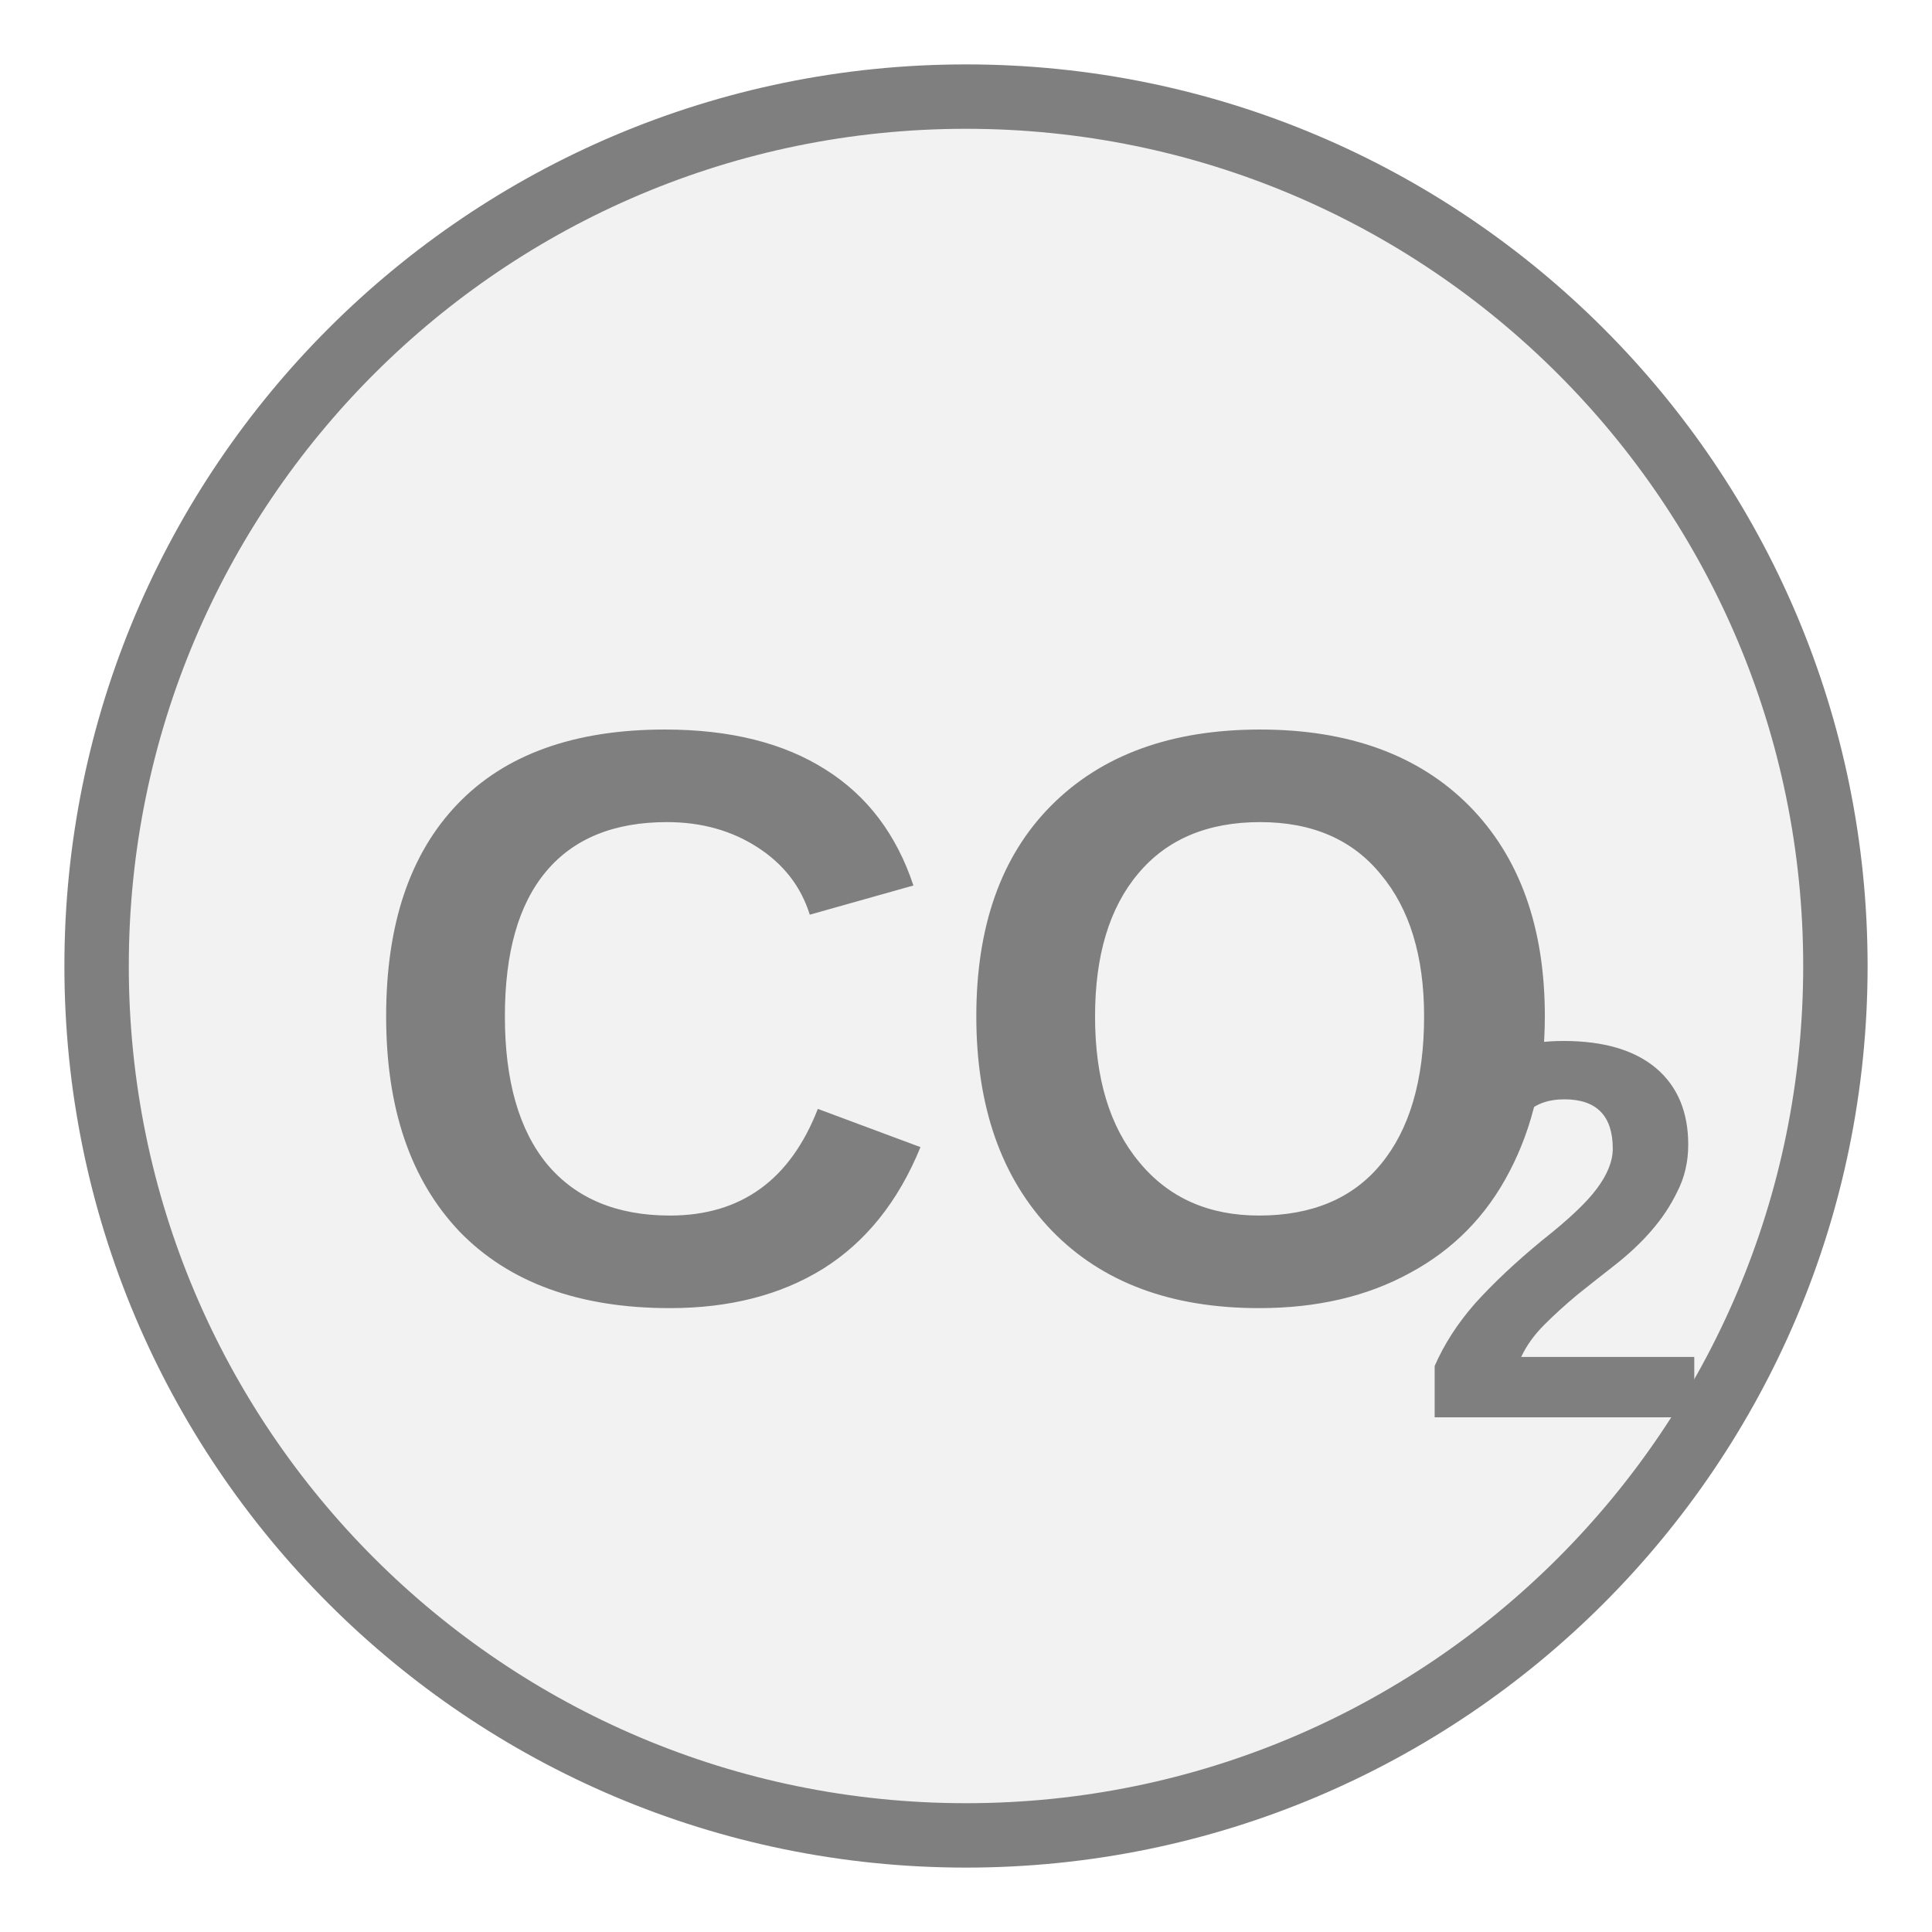
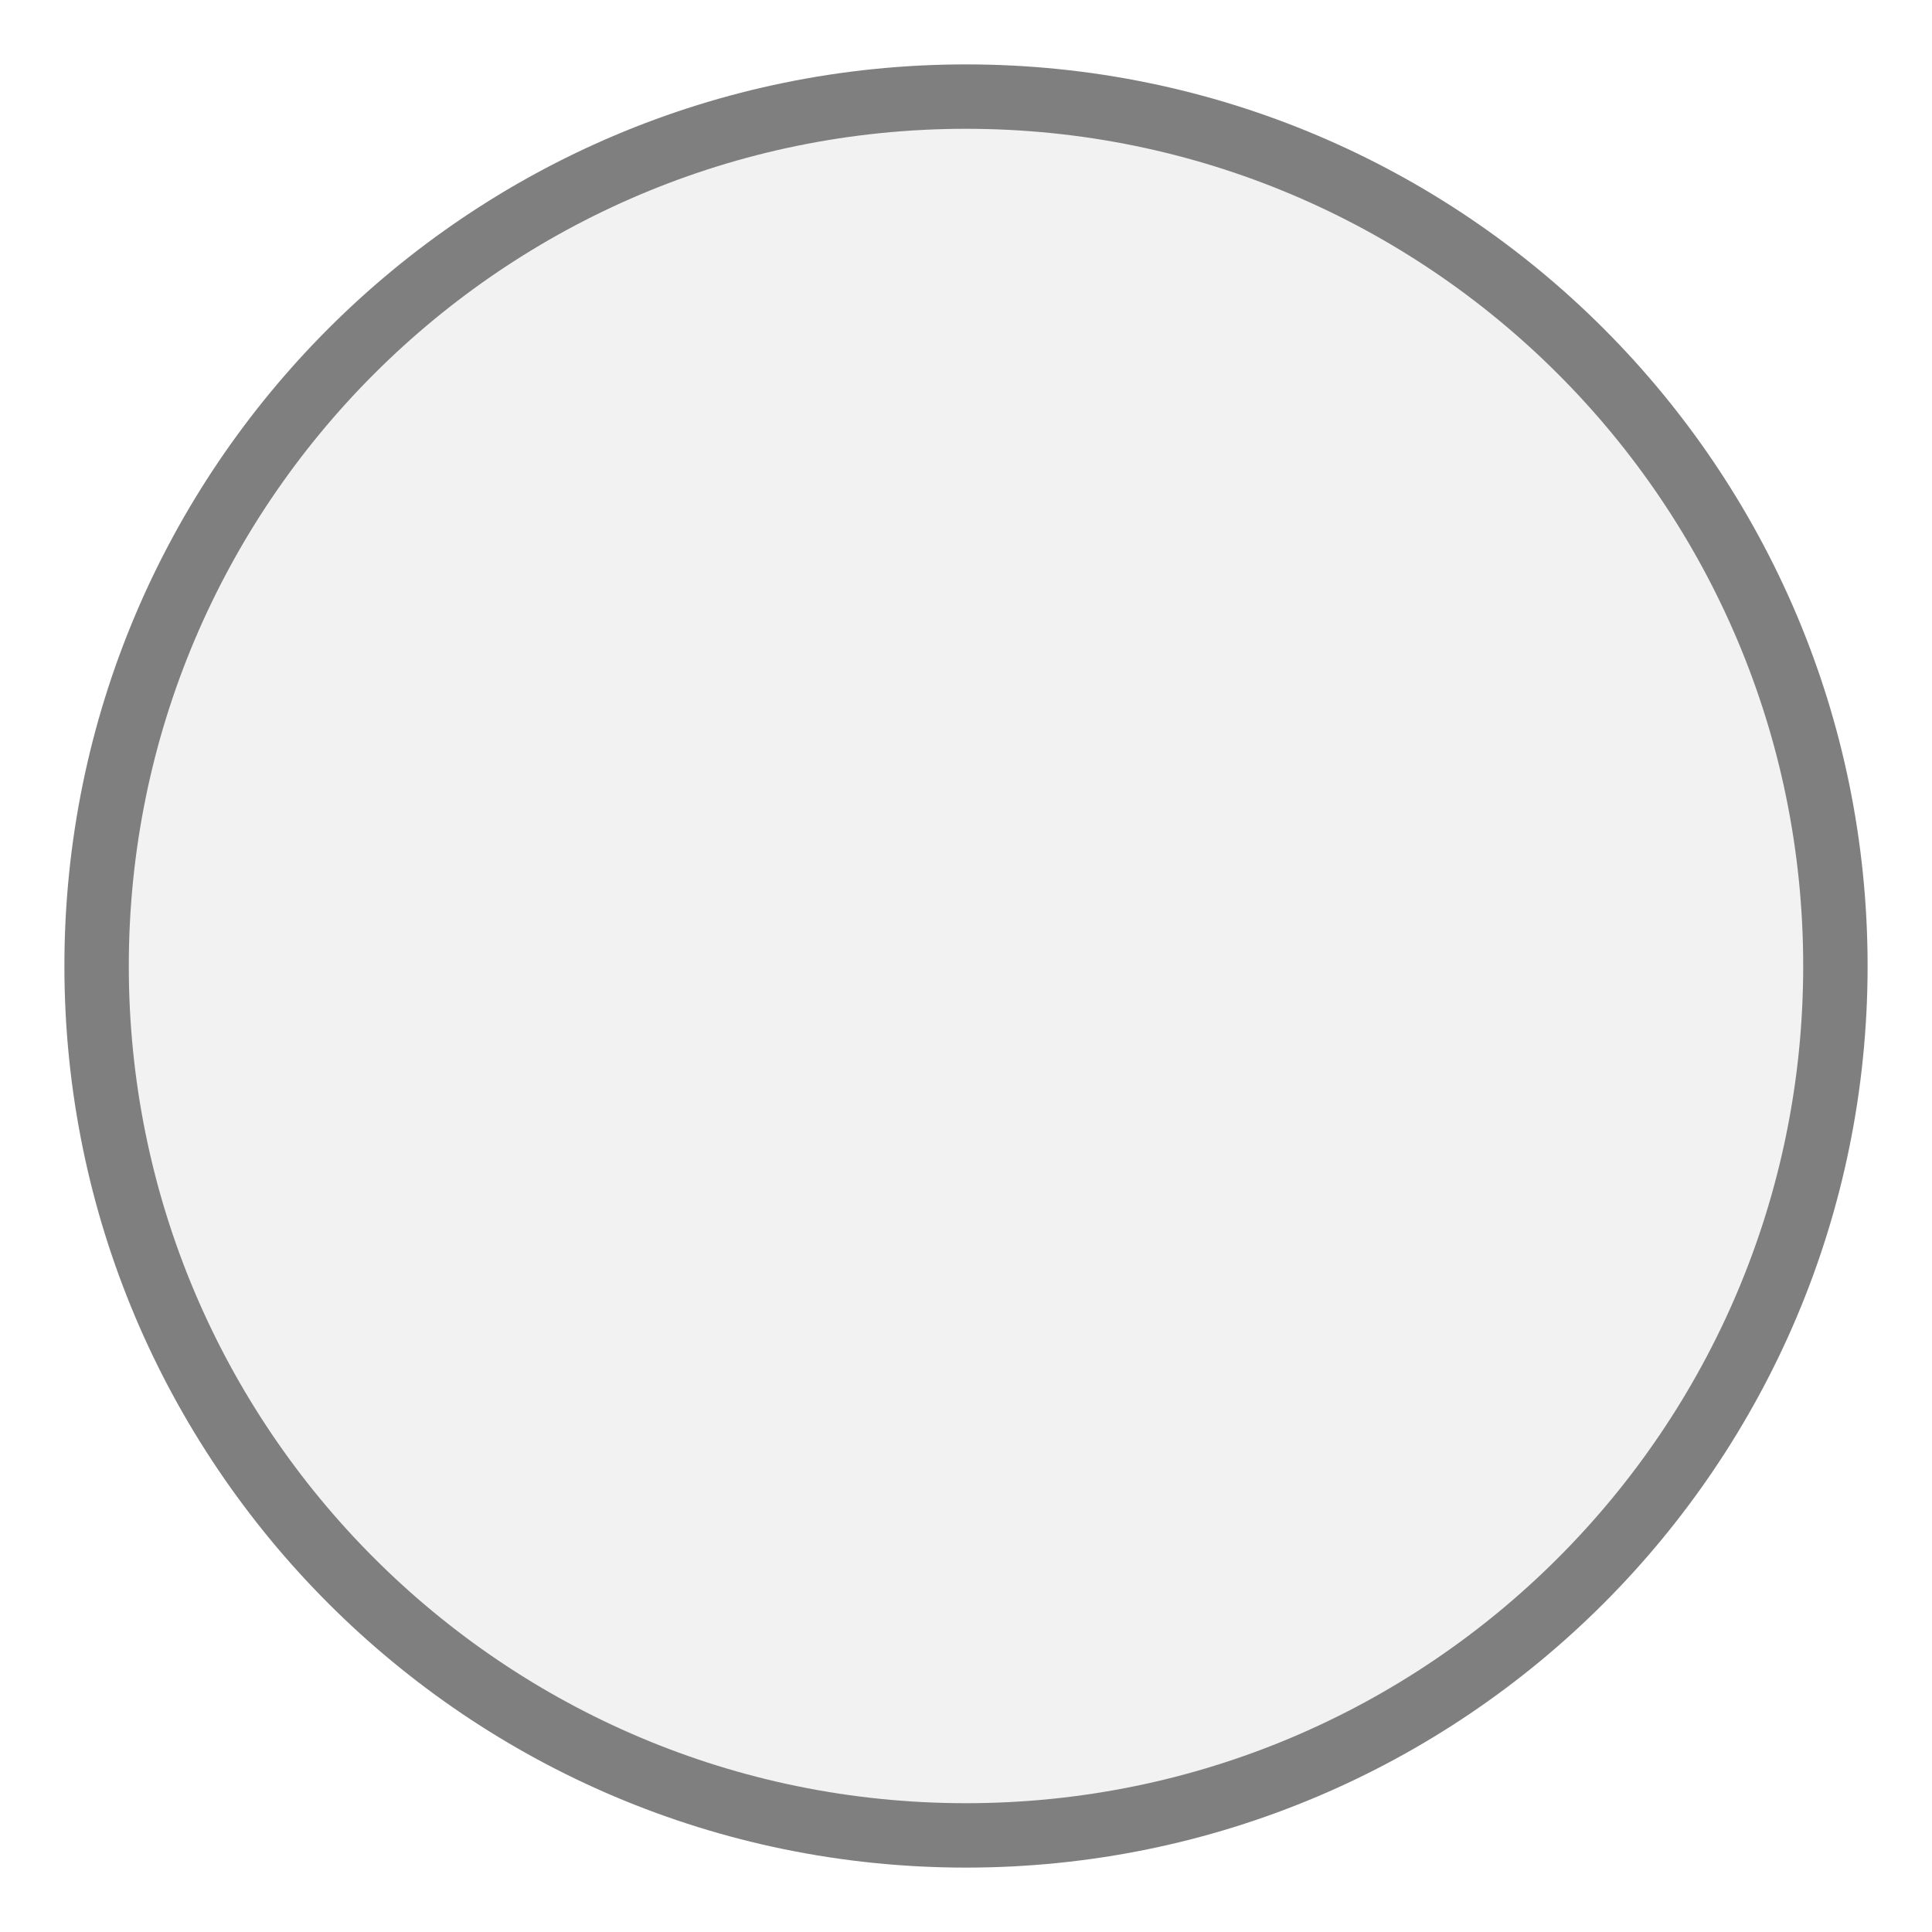
- <svg xmlns="http://www.w3.org/2000/svg" width="30px" height="30px" viewBox="0 0 30 30">
-   <circle cx="15" cy="15" r="13.5" fill="#f2f2f2" stroke="#7f7f7f" stroke-width="1" />
-   <text x="15" y="16.586" fill="#7f7f7f" font-family="Arial, Helvetica, sans-serif" font-size="12.69" font-style="normal" font-weight="600" text-anchor="middle" dominant-baseline="middle">CO</text>
-   <text x="21.98" y="19.632" fill="#7f7f7f" font-family="Arial, Helvetica, sans-serif" font-size="8.375" font-style="normal" font-weight="600" text-anchor="start" dominant-baseline="middle">2</text>
+ <svg xmlns="http://www.w3.org/2000/svg" width="30" height="30" viewBox="0 0 30 30" preserveAspectRatio="xMidYMid meet">
+   <g transform="translate(15.000 15.000) rotate(0) scale(1) translate(-15.000 -15.000)">
+     <circle cx="15" cy="15" r="13.5" fill="#f2f2f2" stroke="#7f7f7f" stroke-width="1" />
+   </g>
</svg>
